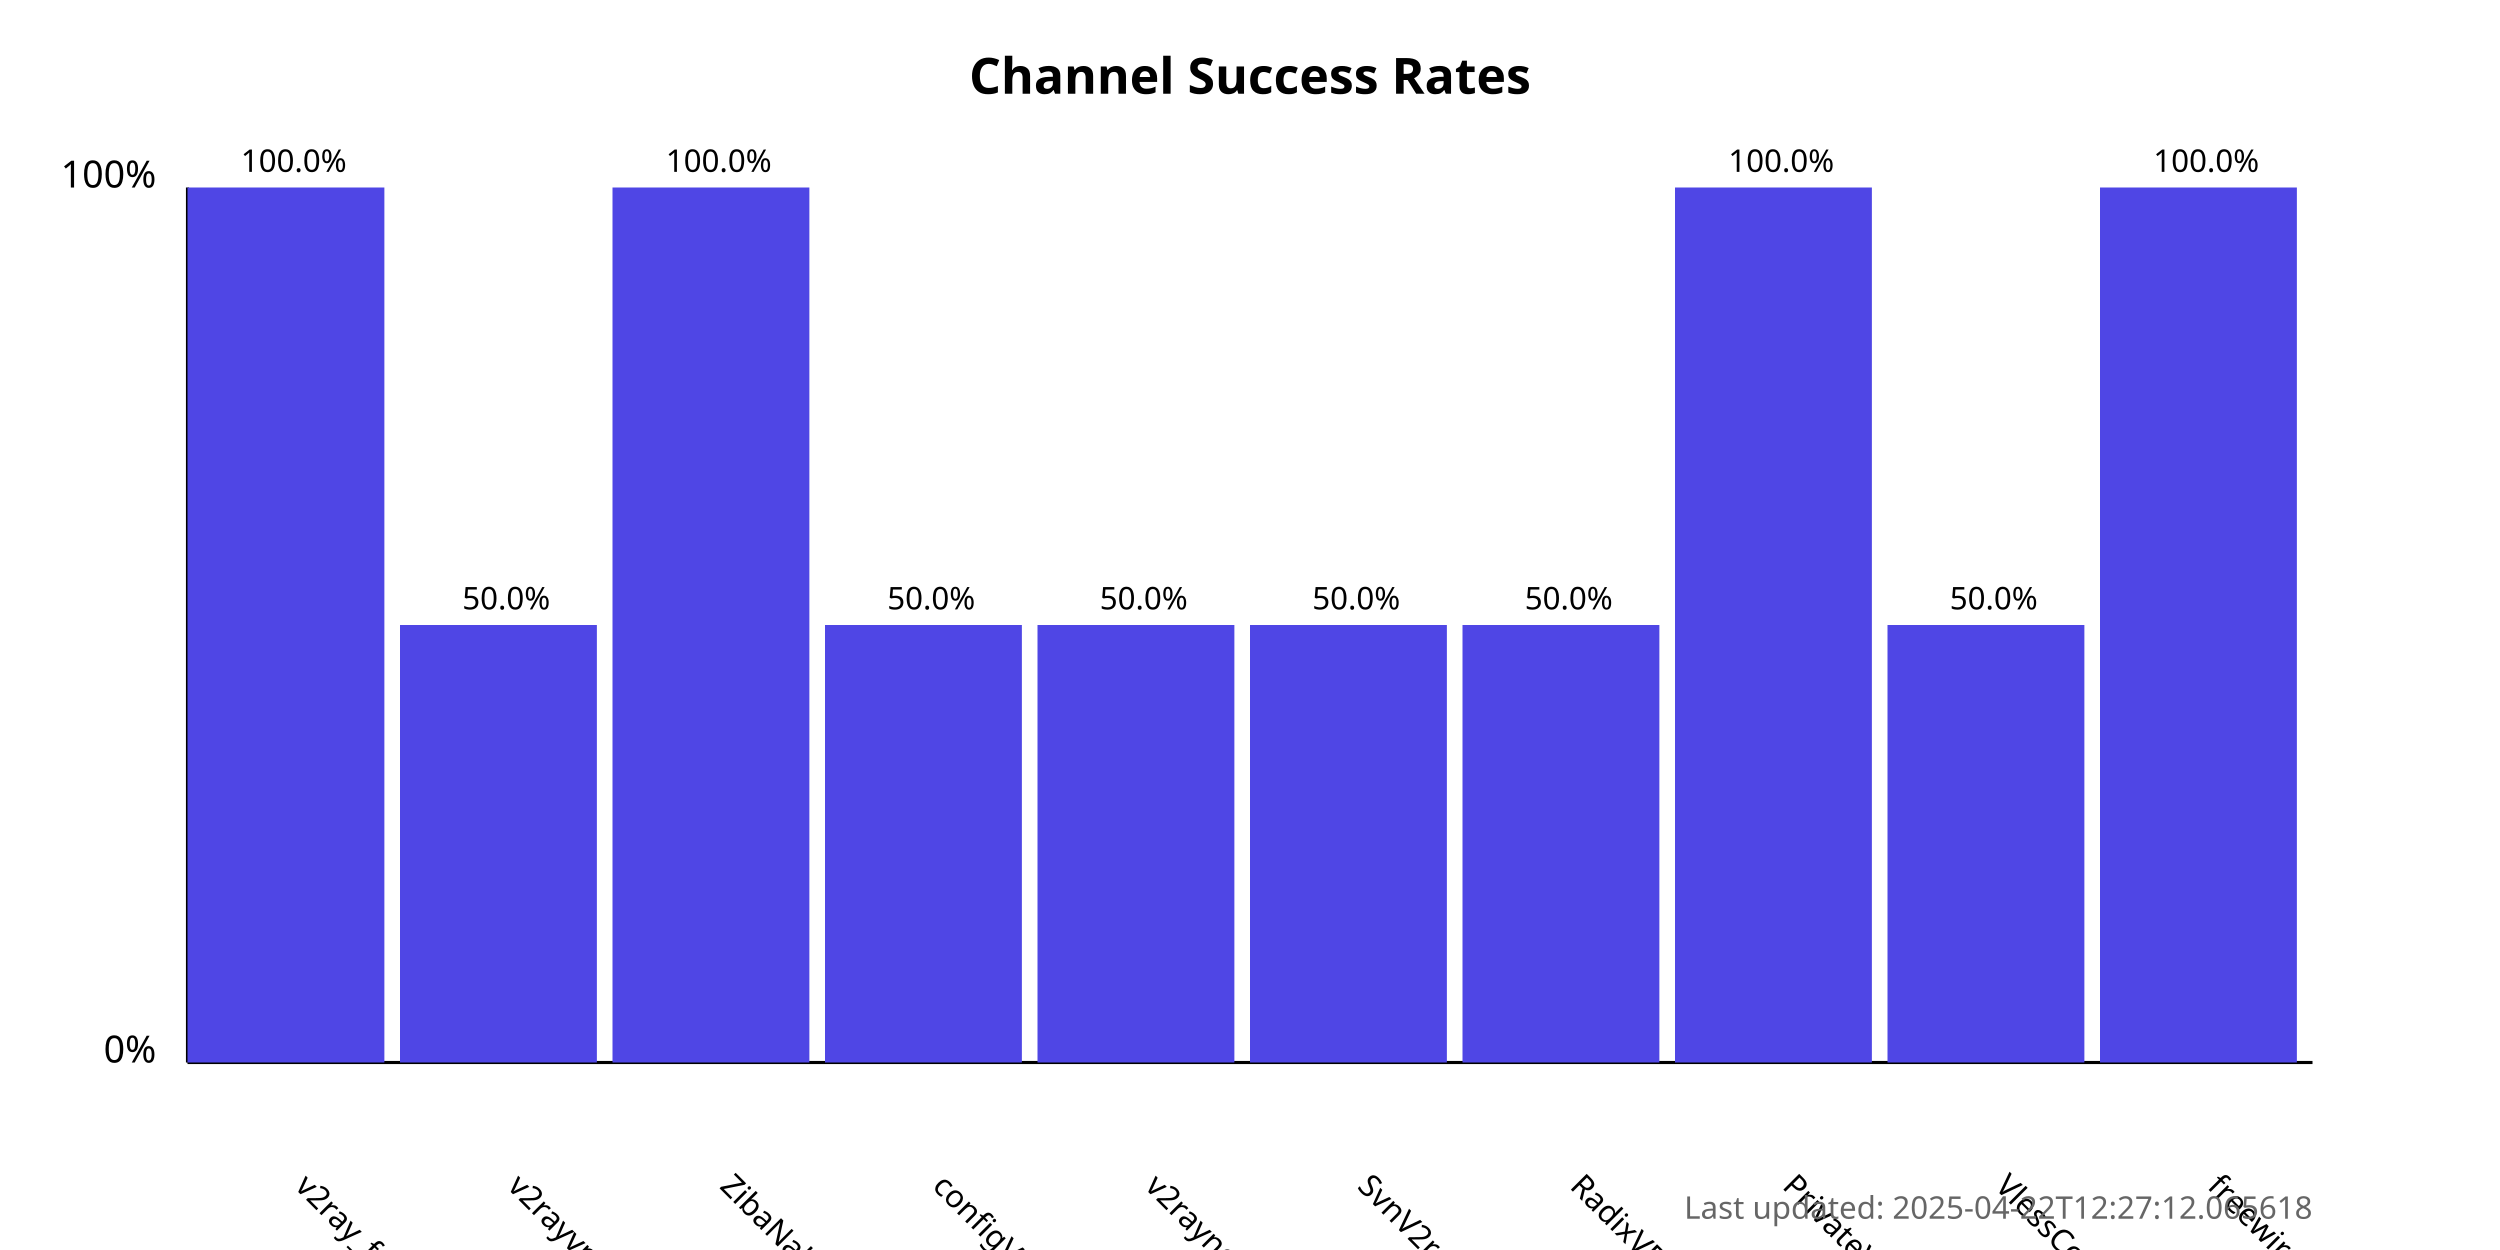
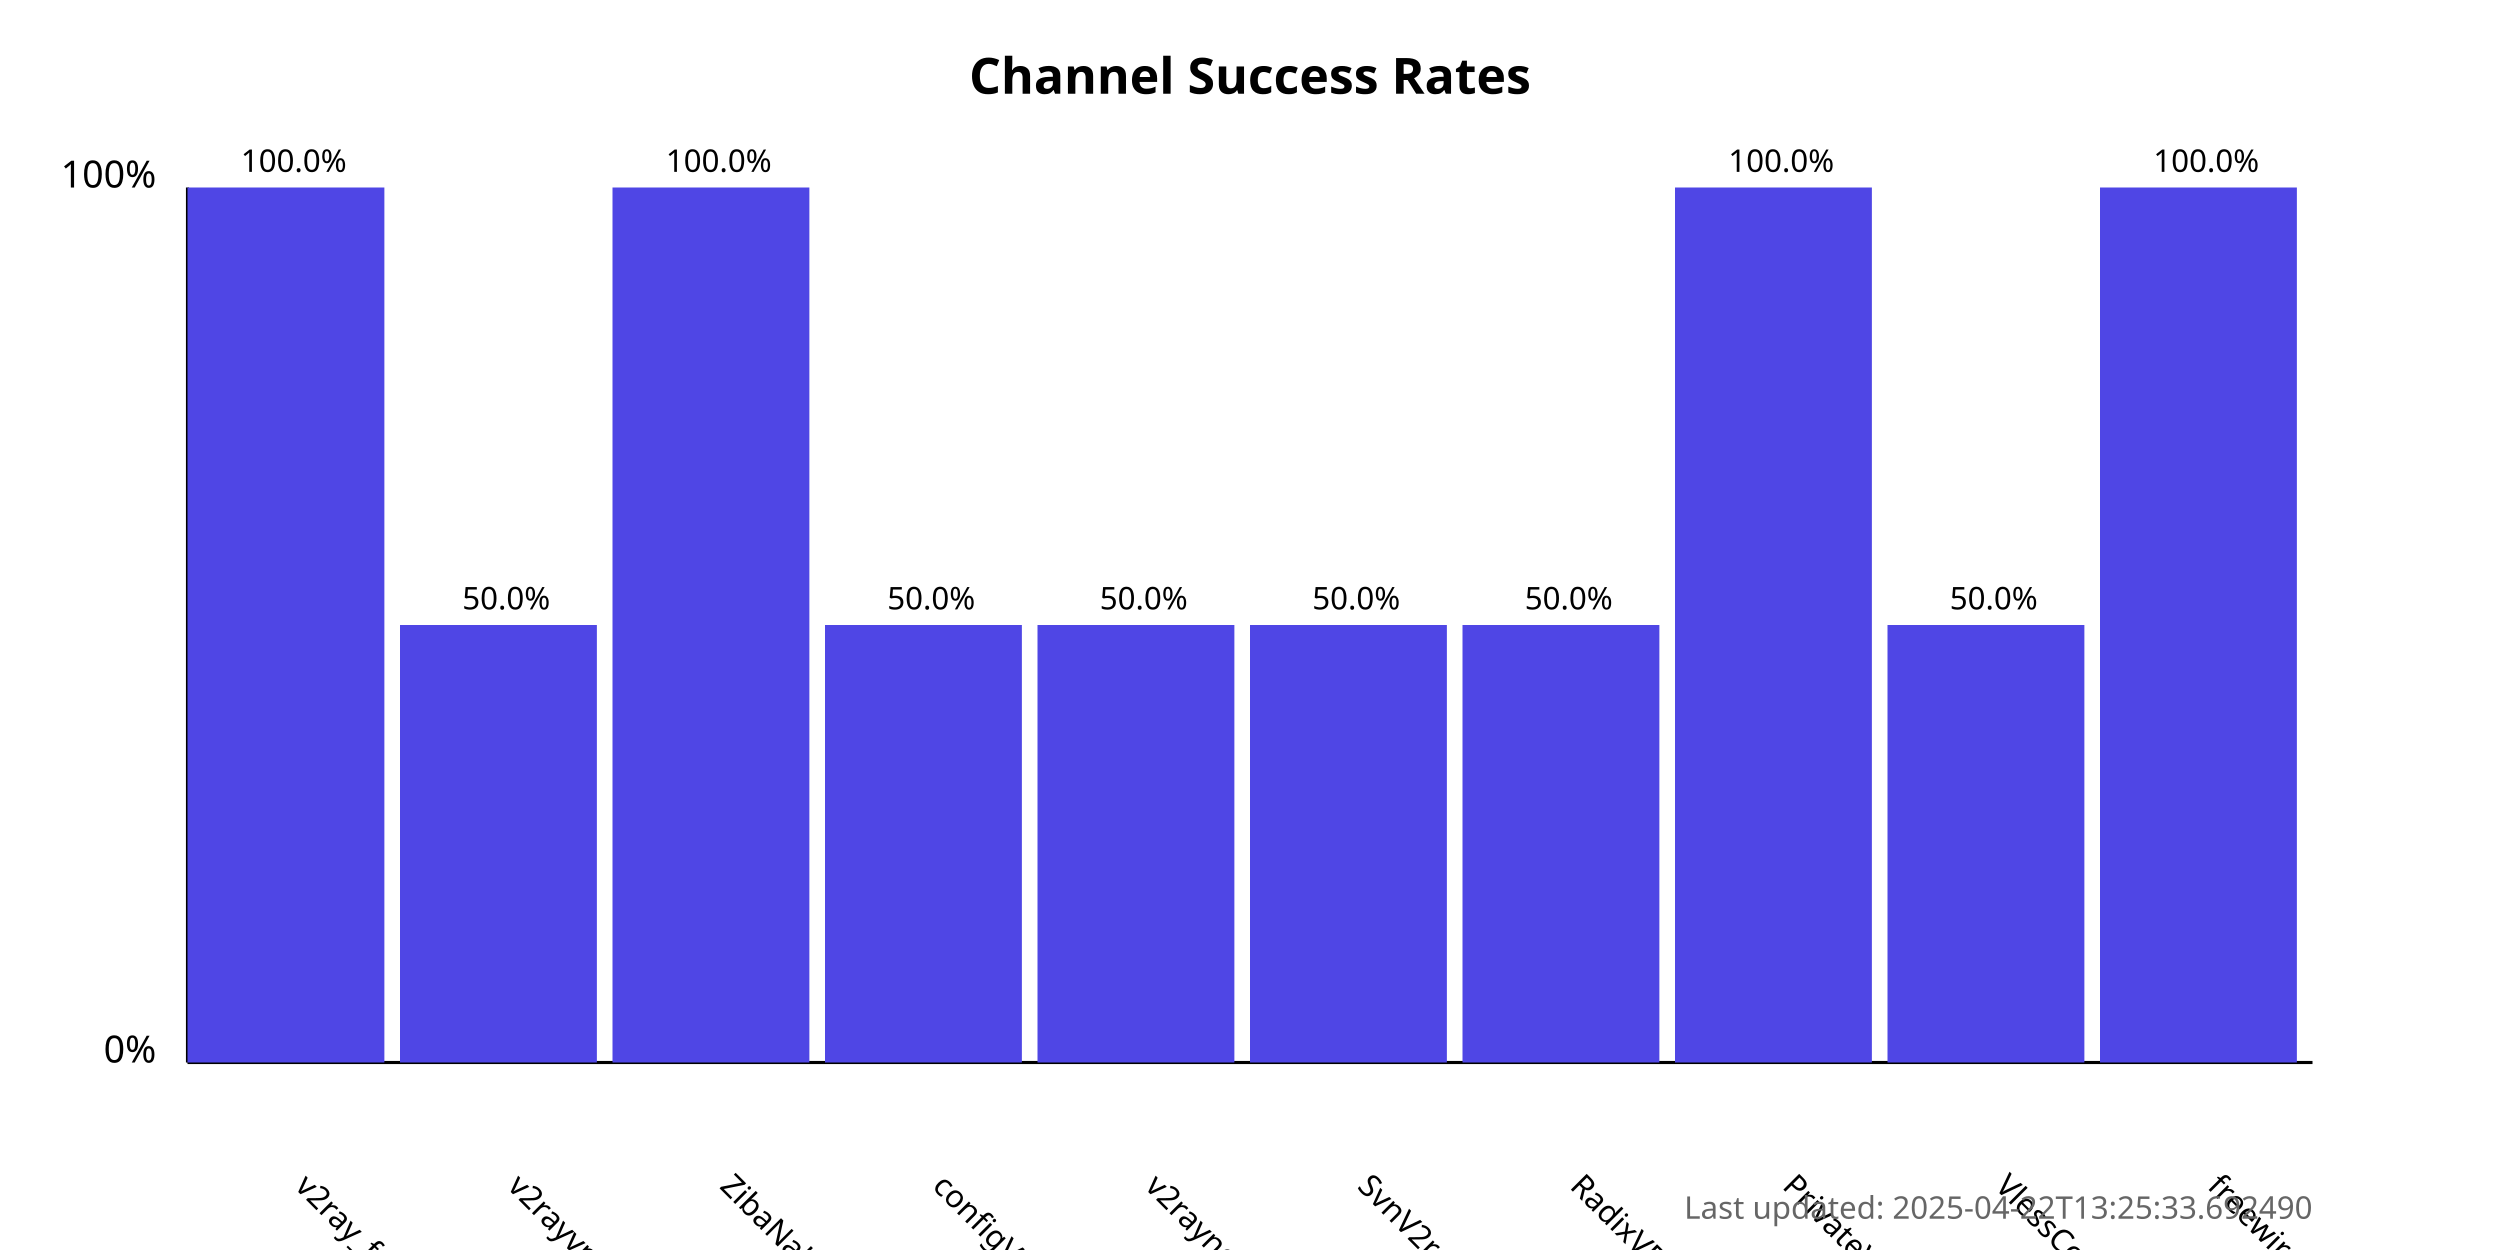
<svg xmlns="http://www.w3.org/2000/svg" width="800" height="400">
  <style>
            .chart-title { font: bold 16px sans-serif; }
            .axis-label { font: 12px sans-serif; }
            .tick-label { font: 10px sans-serif; }
            .bar { fill: #4f46e5; }
            .bar:hover { fill: #6366f1; }
            .timestamp { font: 10px sans-serif; fill: #666; }
        </style>
  <text x="400.0" y="30" text-anchor="middle" class="chart-title">
            Channel Success Rates
        </text>
  <line x1="60" y1="340" x2="60" y2="60" stroke="black" stroke-width="1" />
  <line x1="60" y1="340" x2="740" y2="340" stroke="black" stroke-width="1" />
  <text x="50" y="340" text-anchor="end" class="axis-label">0%</text>
  <text x="50" y="60" text-anchor="end" class="axis-label">100%</text>
  <g>
    <rect x="60" y="60.0" width="63.0" height="280.0" class="bar" />
    <text x="94.0" y="380" transform="rotate(45, 94.0, 380)" text-anchor="start" class="tick-label">
                v2ray_free_conf
            </text>
    <text x="94.0" y="55.0" text-anchor="middle" class="tick-label">
                100.0%
            </text>
  </g>
  <g>
    <rect x="128.0" y="200.0" width="63.0" height="140.0" class="bar" />
    <text x="162.0" y="380" transform="rotate(45, 162.0, 380)" text-anchor="start" class="tick-label">
                v2rayvpno
            </text>
    <text x="162.0" y="195.0" text-anchor="middle" class="tick-label">
                50.0%
            </text>
  </g>
  <g>
    <rect x="196.0" y="60.0" width="63.0" height="280.0" class="bar" />
    <text x="230.0" y="380" transform="rotate(45, 230.0, 380)" text-anchor="start" class="tick-label">
                ZibaNabz
            </text>
    <text x="230.0" y="55.0" text-anchor="middle" class="tick-label">
                100.0%
            </text>
  </g>
  <g>
    <rect x="264.0" y="200.0" width="63.0" height="140.0" class="bar" />
    <text x="298.0" y="380" transform="rotate(45, 298.0, 380)" text-anchor="start" class="tick-label">
                configV2rayForFree
            </text>
    <text x="298.0" y="195.0" text-anchor="middle" class="tick-label">
                50.0%
            </text>
  </g>
  <g>
    <rect x="332.0" y="200.0" width="63.0" height="140.0" class="bar" />
    <text x="366.0" y="380" transform="rotate(45, 366.0, 380)" text-anchor="start" class="tick-label">
                v2rayngvpn
            </text>
    <text x="366.0" y="195.0" text-anchor="middle" class="tick-label">
                50.0%
            </text>
  </g>
  <g>
    <rect x="400.0" y="200.0" width="63.0" height="140.0" class="bar" />
    <text x="434.0" y="380" transform="rotate(45, 434.0, 380)" text-anchor="start" class="tick-label">
                SvnV2ray
            </text>
    <text x="434.0" y="195.0" text-anchor="middle" class="tick-label">
                50.0%
            </text>
  </g>
  <g>
    <rect x="468.0" y="200.0" width="63.0" height="140.0" class="bar" />
    <text x="502.0" y="380" transform="rotate(45, 502.0, 380)" text-anchor="start" class="tick-label">
                RadixVPN
            </text>
    <text x="502.0" y="195.0" text-anchor="middle" class="tick-label">
                50.0%
            </text>
  </g>
  <g>
    <rect x="536.0" y="60.0" width="63.0" height="280.0" class="bar" />
    <text x="570.0" y="380" transform="rotate(45, 570.0, 380)" text-anchor="start" class="tick-label">
                PrivateVPNs
            </text>
    <text x="570.0" y="55.0" text-anchor="middle" class="tick-label">
                100.0%
            </text>
  </g>
  <g>
    <rect x="604.0" y="200.0" width="63.0" height="140.0" class="bar" />
    <text x="638.0" y="380" transform="rotate(45, 638.0, 380)" text-anchor="start" class="tick-label">
                VlessConfig
            </text>
    <text x="638.0" y="195.0" text-anchor="middle" class="tick-label">
                50.0%
            </text>
  </g>
  <g>
    <rect x="672.0" y="60.0" width="63.0" height="280.0" class="bar" />
    <text x="706.0" y="380" transform="rotate(45, 706.0, 380)" text-anchor="start" class="tick-label">
                freewireguard
            </text>
    <text x="706.0" y="55.0" text-anchor="middle" class="tick-label">
                100.0%
            </text>
  </g>
  <text x="740" y="390" text-anchor="end" class="timestamp">
-             Last updated: 2025-04-22T12:27:12.065618
+             Last updated: 2025-04-22T13:25:33.692490
        </text>
</svg>
